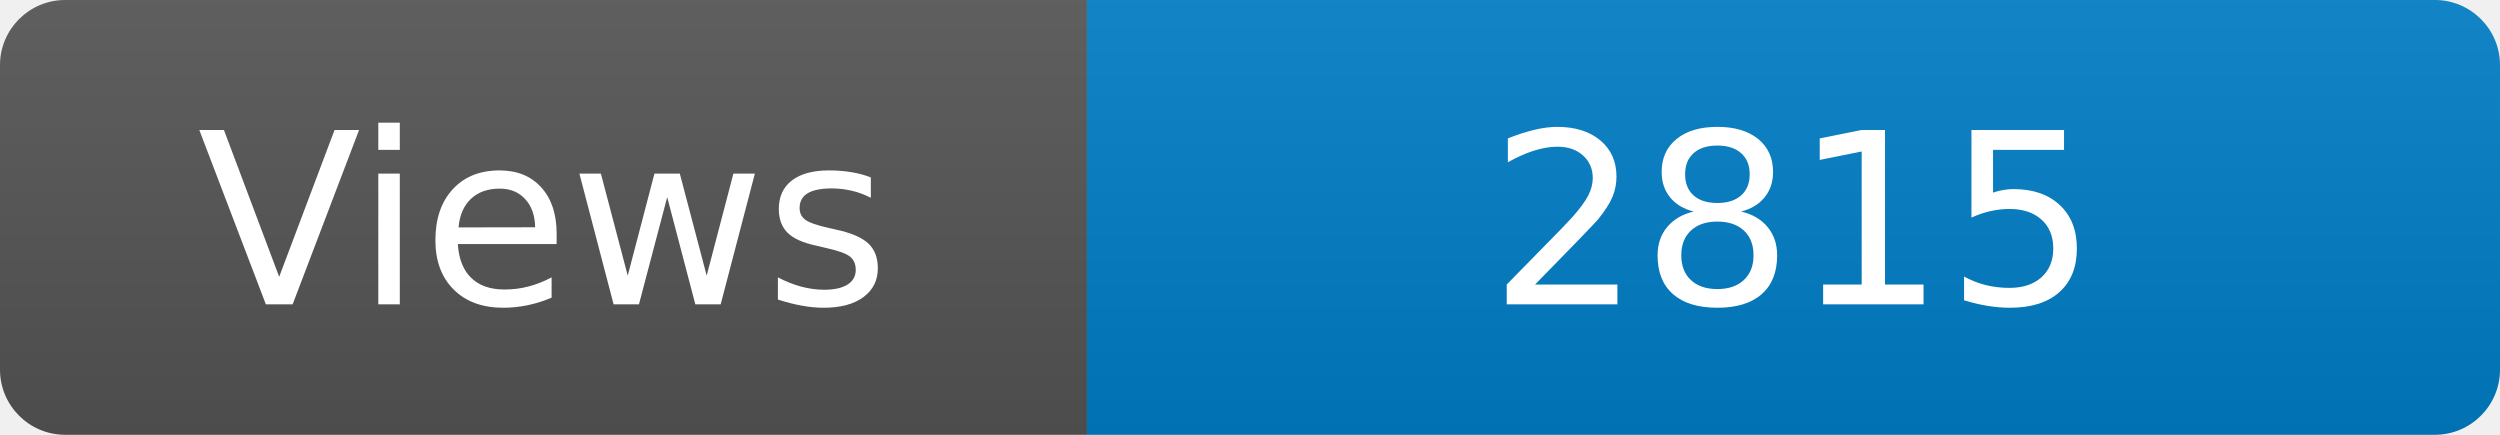
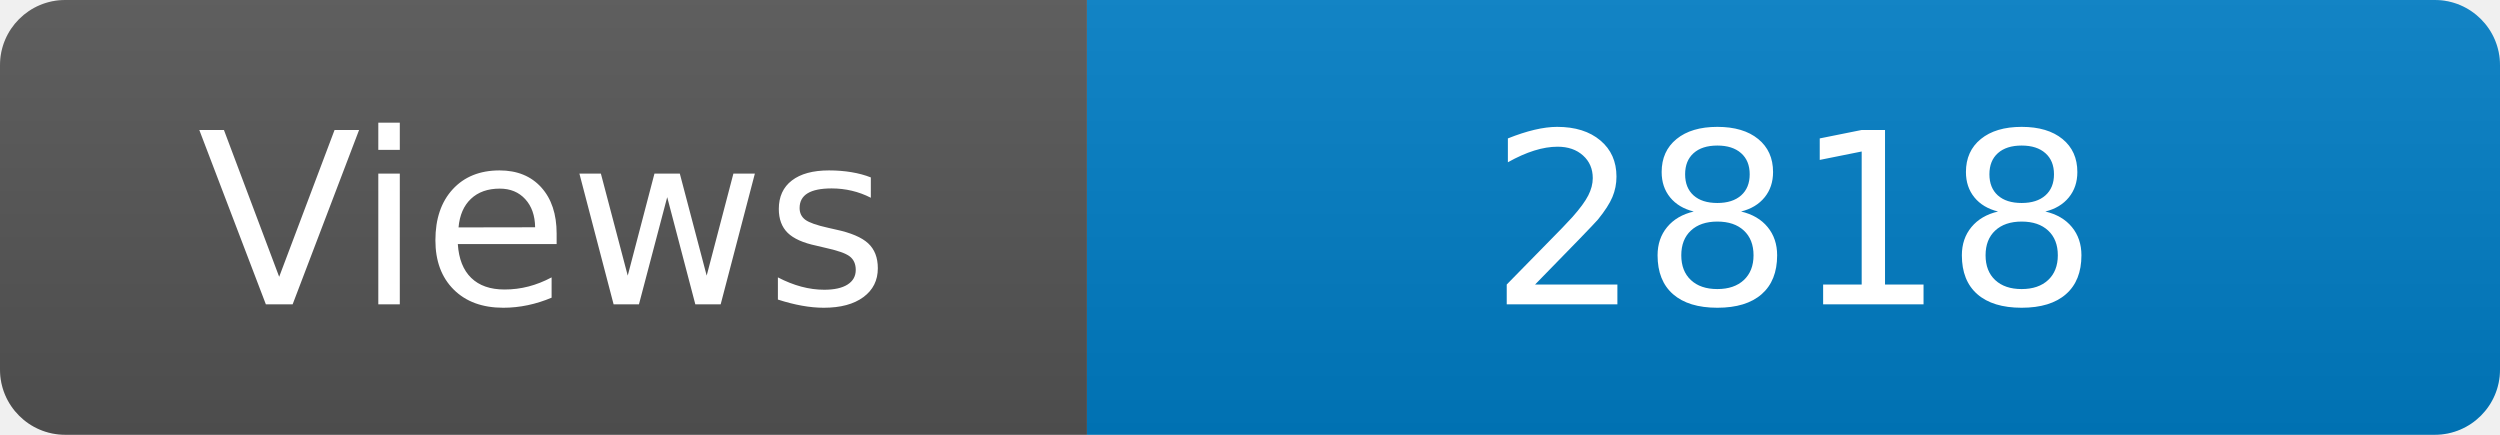
<svg xmlns="http://www.w3.org/2000/svg" width="115" height="20" role="img" aria-label="Maintained?: yes">
  <linearGradient id="s" x2="0" y2="100%">
    <stop offset="0" stop-color="#bbb" stop-opacity=".1" />
    <stop offset="1" stop-opacity=".1" />
  </linearGradient>
  <clipPath id="r">
    <rect width="115" height="20" rx="3" fill="#fff" />
  </clipPath>
  <g clip-path="url(#r)">
    <rect width="50" height="20" fill="#555" />
    <rect x="50" width="160" height="20" fill="#007ec6" />
    <rect width="115" height="20" fill="url(#s)" />
  </g>
  <g fill="#fff" text-anchor="middle" font-family="Verdana,Geneva,DejaVu Sans,sans-serif" font-size="110">
    <text x="250" y="140" transform="scale(.1)" fill="#fff">Views</text>
-     <text x="825" y="140" transform="scale(.1)" fill="#fff">2815</text>
+     <text x="825" y="140" transform="scale(.1)" fill="#fff">2818</text>
  </g>
</svg>
